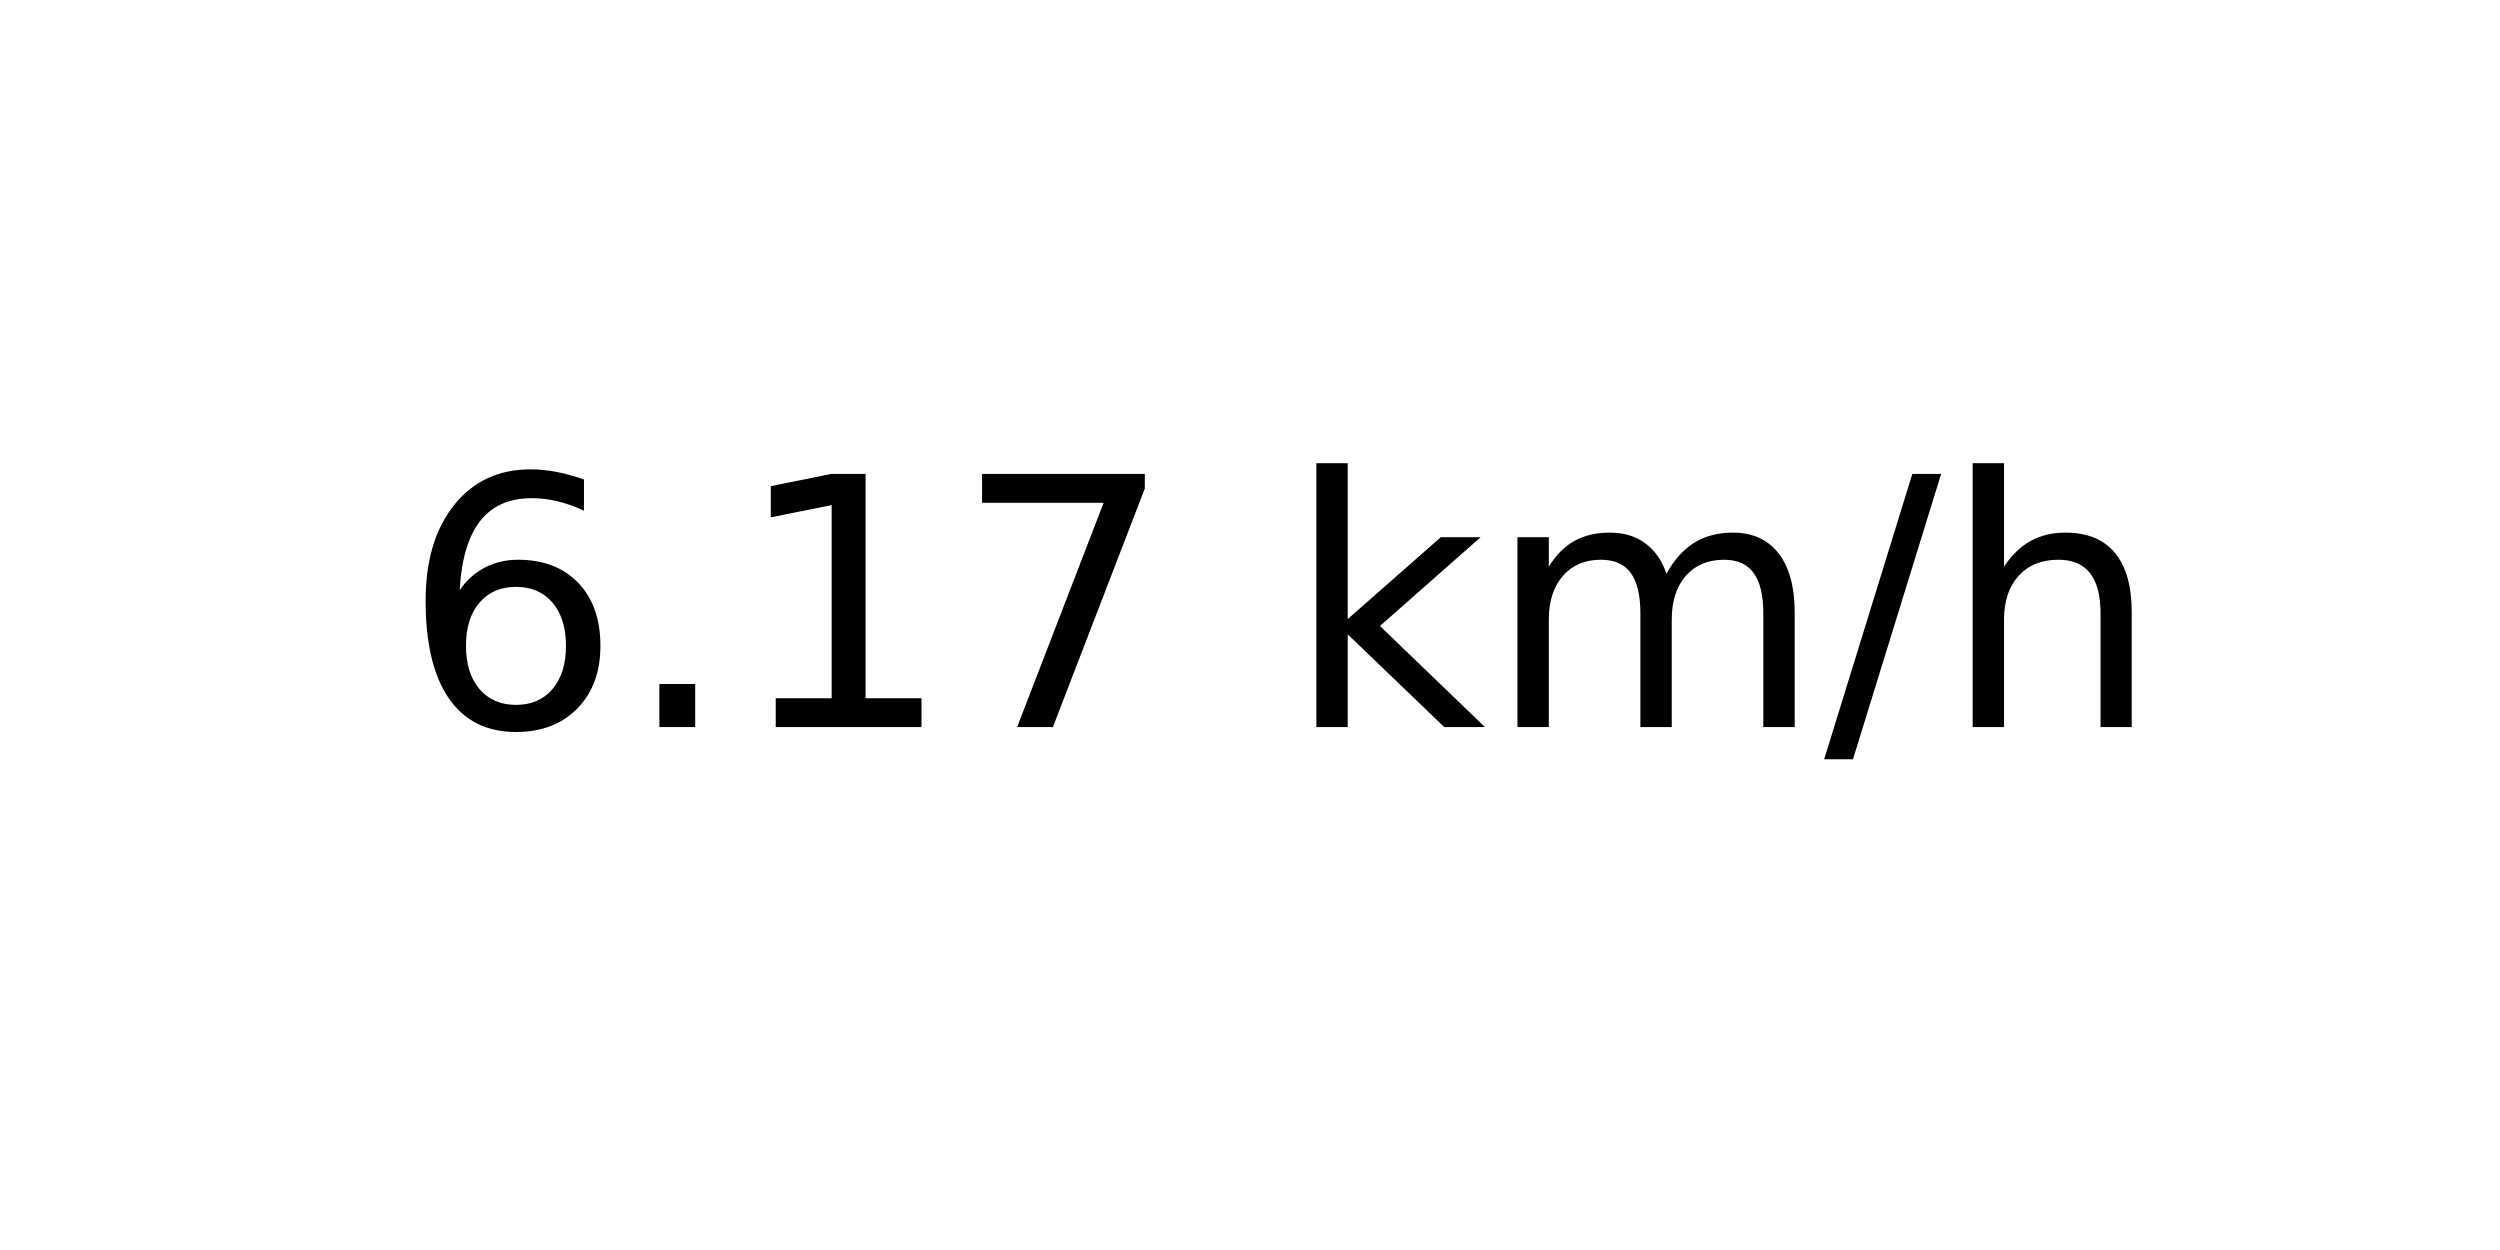
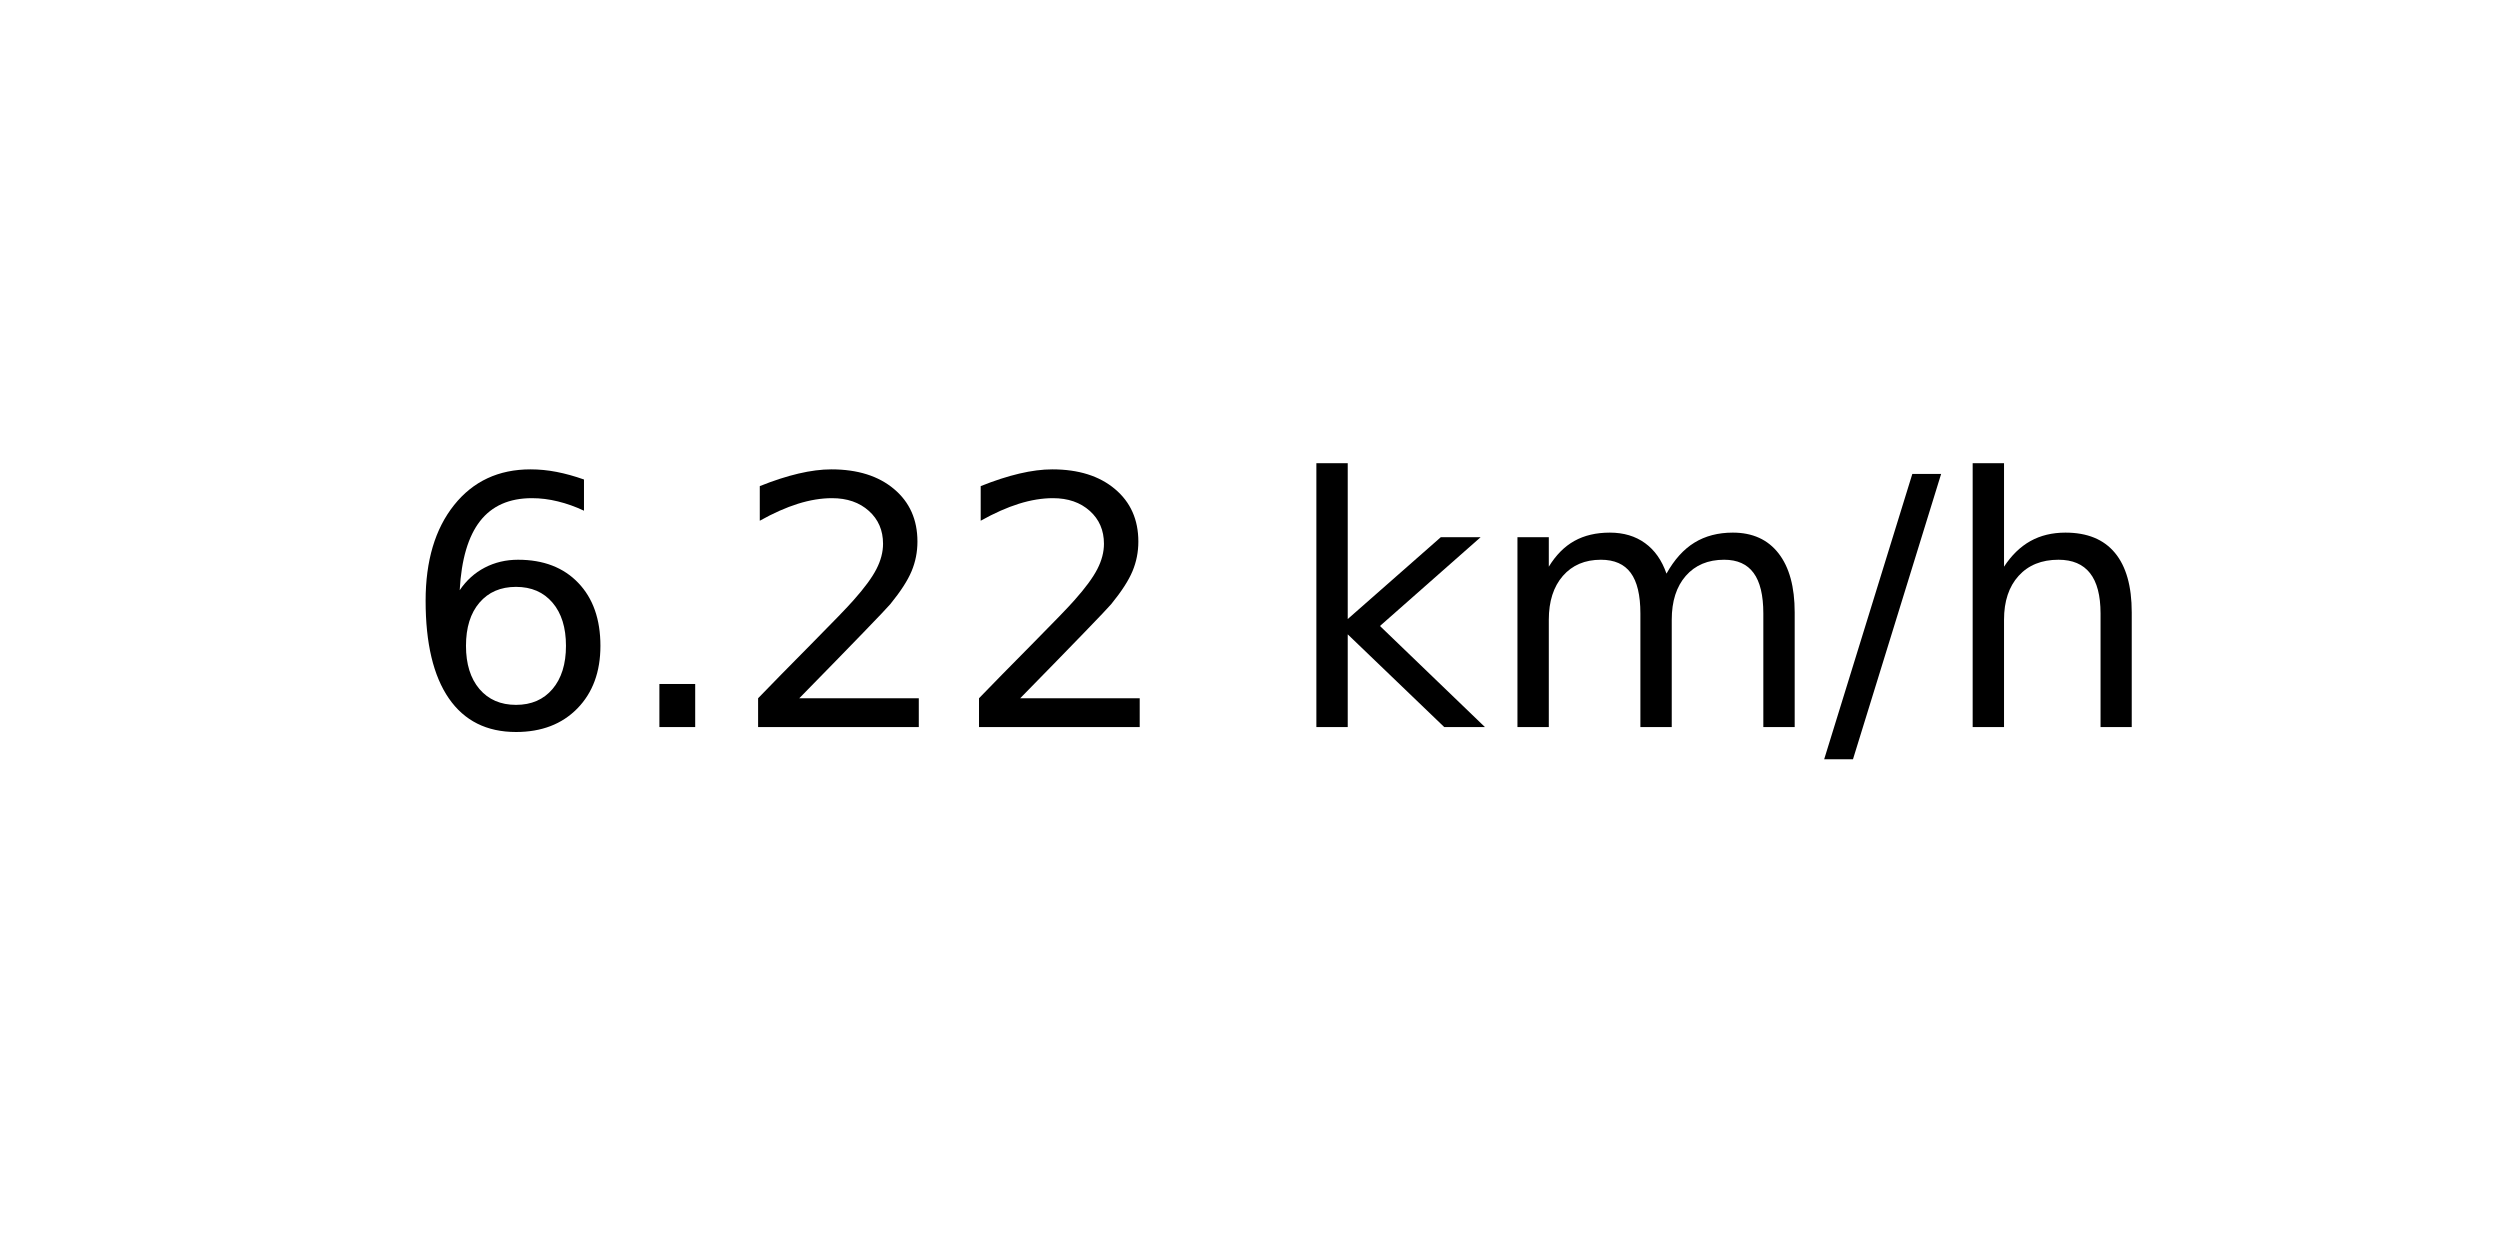
<svg xmlns="http://www.w3.org/2000/svg" xmlns:xlink="http://www.w3.org/1999/xlink" width="72pt" height="36pt" viewBox="0 0 72 36" version="1.1">
  <defs>
    <style type="text/css">*{stroke-linejoin: round; stroke-linecap: butt}</style>
  </defs>
  <g id="figure_1">
    <g id="axes_1">
      <g id="text_1">
        <g transform="translate(11.55937 20.93937) scale(0.1 -0.1)">
          <defs>
            <path id="DejaVuSans-36" d="M 2113 2584  Q 1688 2584 1439 2293  Q 1191 2003 1191 1497  Q 1191 994 1439 701  Q 1688 409 2113 409  Q 2538 409 2786 701  Q 3034 994 3034 1497  Q 3034 2003 2786 2293  Q 2538 2584 2113 2584  z M 3366 4563  L 3366 3988  Q 3128 4100 2886 4159  Q 2644 4219 2406 4219  Q 1781 4219 1451 3797  Q 1122 3375 1075 2522  Q 1259 2794 1537 2939  Q 1816 3084 2150 3084  Q 2853 3084 3261 2657  Q 3669 2231 3669 1497  Q 3669 778 3244 343  Q 2819 -91 2113 -91  Q 1303 -91 875 529  Q 447 1150 447 2328  Q 447 3434 972 4092  Q 1497 4750 2381 4750  Q 2619 4750 2861 4703  Q 3103 4656 3366 4563  z " transform="scale(0.015625)" />
            <path id="DejaVuSans-2e" d="M 684 794  L 1344 794  L 1344 0  L 684 0  L 684 794  z " transform="scale(0.015625)" />
-             <path id="DejaVuSans-31" d="M 794 531  L 1825 531  L 1825 4091  L 703 3866  L 703 4441  L 1819 4666  L 2450 4666  L 2450 531  L 3481 531  L 3481 0  L 794 0  L 794 531  z " transform="scale(0.015625)" />
-             <path id="DejaVuSans-37" d="M 525 4666  L 3525 4666  L 3525 4397  L 1831 0  L 1172 0  L 2766 4134  L 525 4134  L 525 4666  z " transform="scale(0.015625)" />
+             <path id="DejaVuSans-32" d="M 1228 531  L 3431 531  L 3431 0  L 469 0  L 469 531  Q 828 903 1448 1529  Q 2069 2156 2228 2338  Q 2531 2678 2651 2914  Q 2772 3150 2772 3378  Q 2772 3750 2511 3984  Q 2250 4219 1831 4219  Q 1534 4219 1204 4116  Q 875 4013 500 3803  L 500 4441  Q 881 4594 1212 4672  Q 1544 4750 1819 4750  Q 2544 4750 2975 4387  Q 3406 4025 3406 3419  Q 3406 3131 3298 2873  Q 3191 2616 2906 2266  Q 2828 2175 2409 1742  Q 1991 1309 1228 531  z " transform="scale(0.015625)" />
            <path id="DejaVuSans-20" transform="scale(0.015625)" />
            <path id="DejaVuSans-6b" d="M 581 4863  L 1159 4863  L 1159 1991  L 2875 3500  L 3609 3500  L 1753 1863  L 3688 0  L 2938 0  L 1159 1709  L 1159 0  L 581 0  L 581 4863  z " transform="scale(0.015625)" />
            <path id="DejaVuSans-6d" d="M 3328 2828  Q 3544 3216 3844 3400  Q 4144 3584 4550 3584  Q 5097 3584 5394 3201  Q 5691 2819 5691 2113  L 5691 0  L 5113 0  L 5113 2094  Q 5113 2597 4934 2840  Q 4756 3084 4391 3084  Q 3944 3084 3684 2787  Q 3425 2491 3425 1978  L 3425 0  L 2847 0  L 2847 2094  Q 2847 2600 2669 2842  Q 2491 3084 2119 3084  Q 1678 3084 1418 2786  Q 1159 2488 1159 1978  L 1159 0  L 581 0  L 581 3500  L 1159 3500  L 1159 2956  Q 1356 3278 1631 3431  Q 1906 3584 2284 3584  Q 2666 3584 2933 3390  Q 3200 3197 3328 2828  z " transform="scale(0.015625)" />
            <path id="DejaVuSans-2f" d="M 1625 4666  L 2156 4666  L 531 -594  L 0 -594  L 1625 4666  z " transform="scale(0.015625)" />
            <path id="DejaVuSans-68" d="M 3513 2113  L 3513 0  L 2938 0  L 2938 2094  Q 2938 2591 2744 2837  Q 2550 3084 2163 3084  Q 1697 3084 1428 2787  Q 1159 2491 1159 1978  L 1159 0  L 581 0  L 581 4863  L 1159 4863  L 1159 2956  Q 1366 3272 1645 3428  Q 1925 3584 2291 3584  Q 2894 3584 3203 3211  Q 3513 2838 3513 2113  z " transform="scale(0.015625)" />
          </defs>
          <use xlink:href="#DejaVuSans-36" />
          <use xlink:href="#DejaVuSans-2e" x="63.623" />
-           <use xlink:href="#DejaVuSans-31" x="95.41" />
-           <use xlink:href="#DejaVuSans-37" x="159.033" />
+           <use xlink:href="#DejaVuSans-32" x="95.41" />
+           <use xlink:href="#DejaVuSans-32" x="159.033" />
          <use xlink:href="#DejaVuSans-20" x="222.656" />
          <use xlink:href="#DejaVuSans-6b" x="254.443" />
          <use xlink:href="#DejaVuSans-6d" x="312.354" />
          <use xlink:href="#DejaVuSans-2f" x="409.766" />
          <use xlink:href="#DejaVuSans-68" x="443.457" />
        </g>
      </g>
    </g>
  </g>
</svg>
